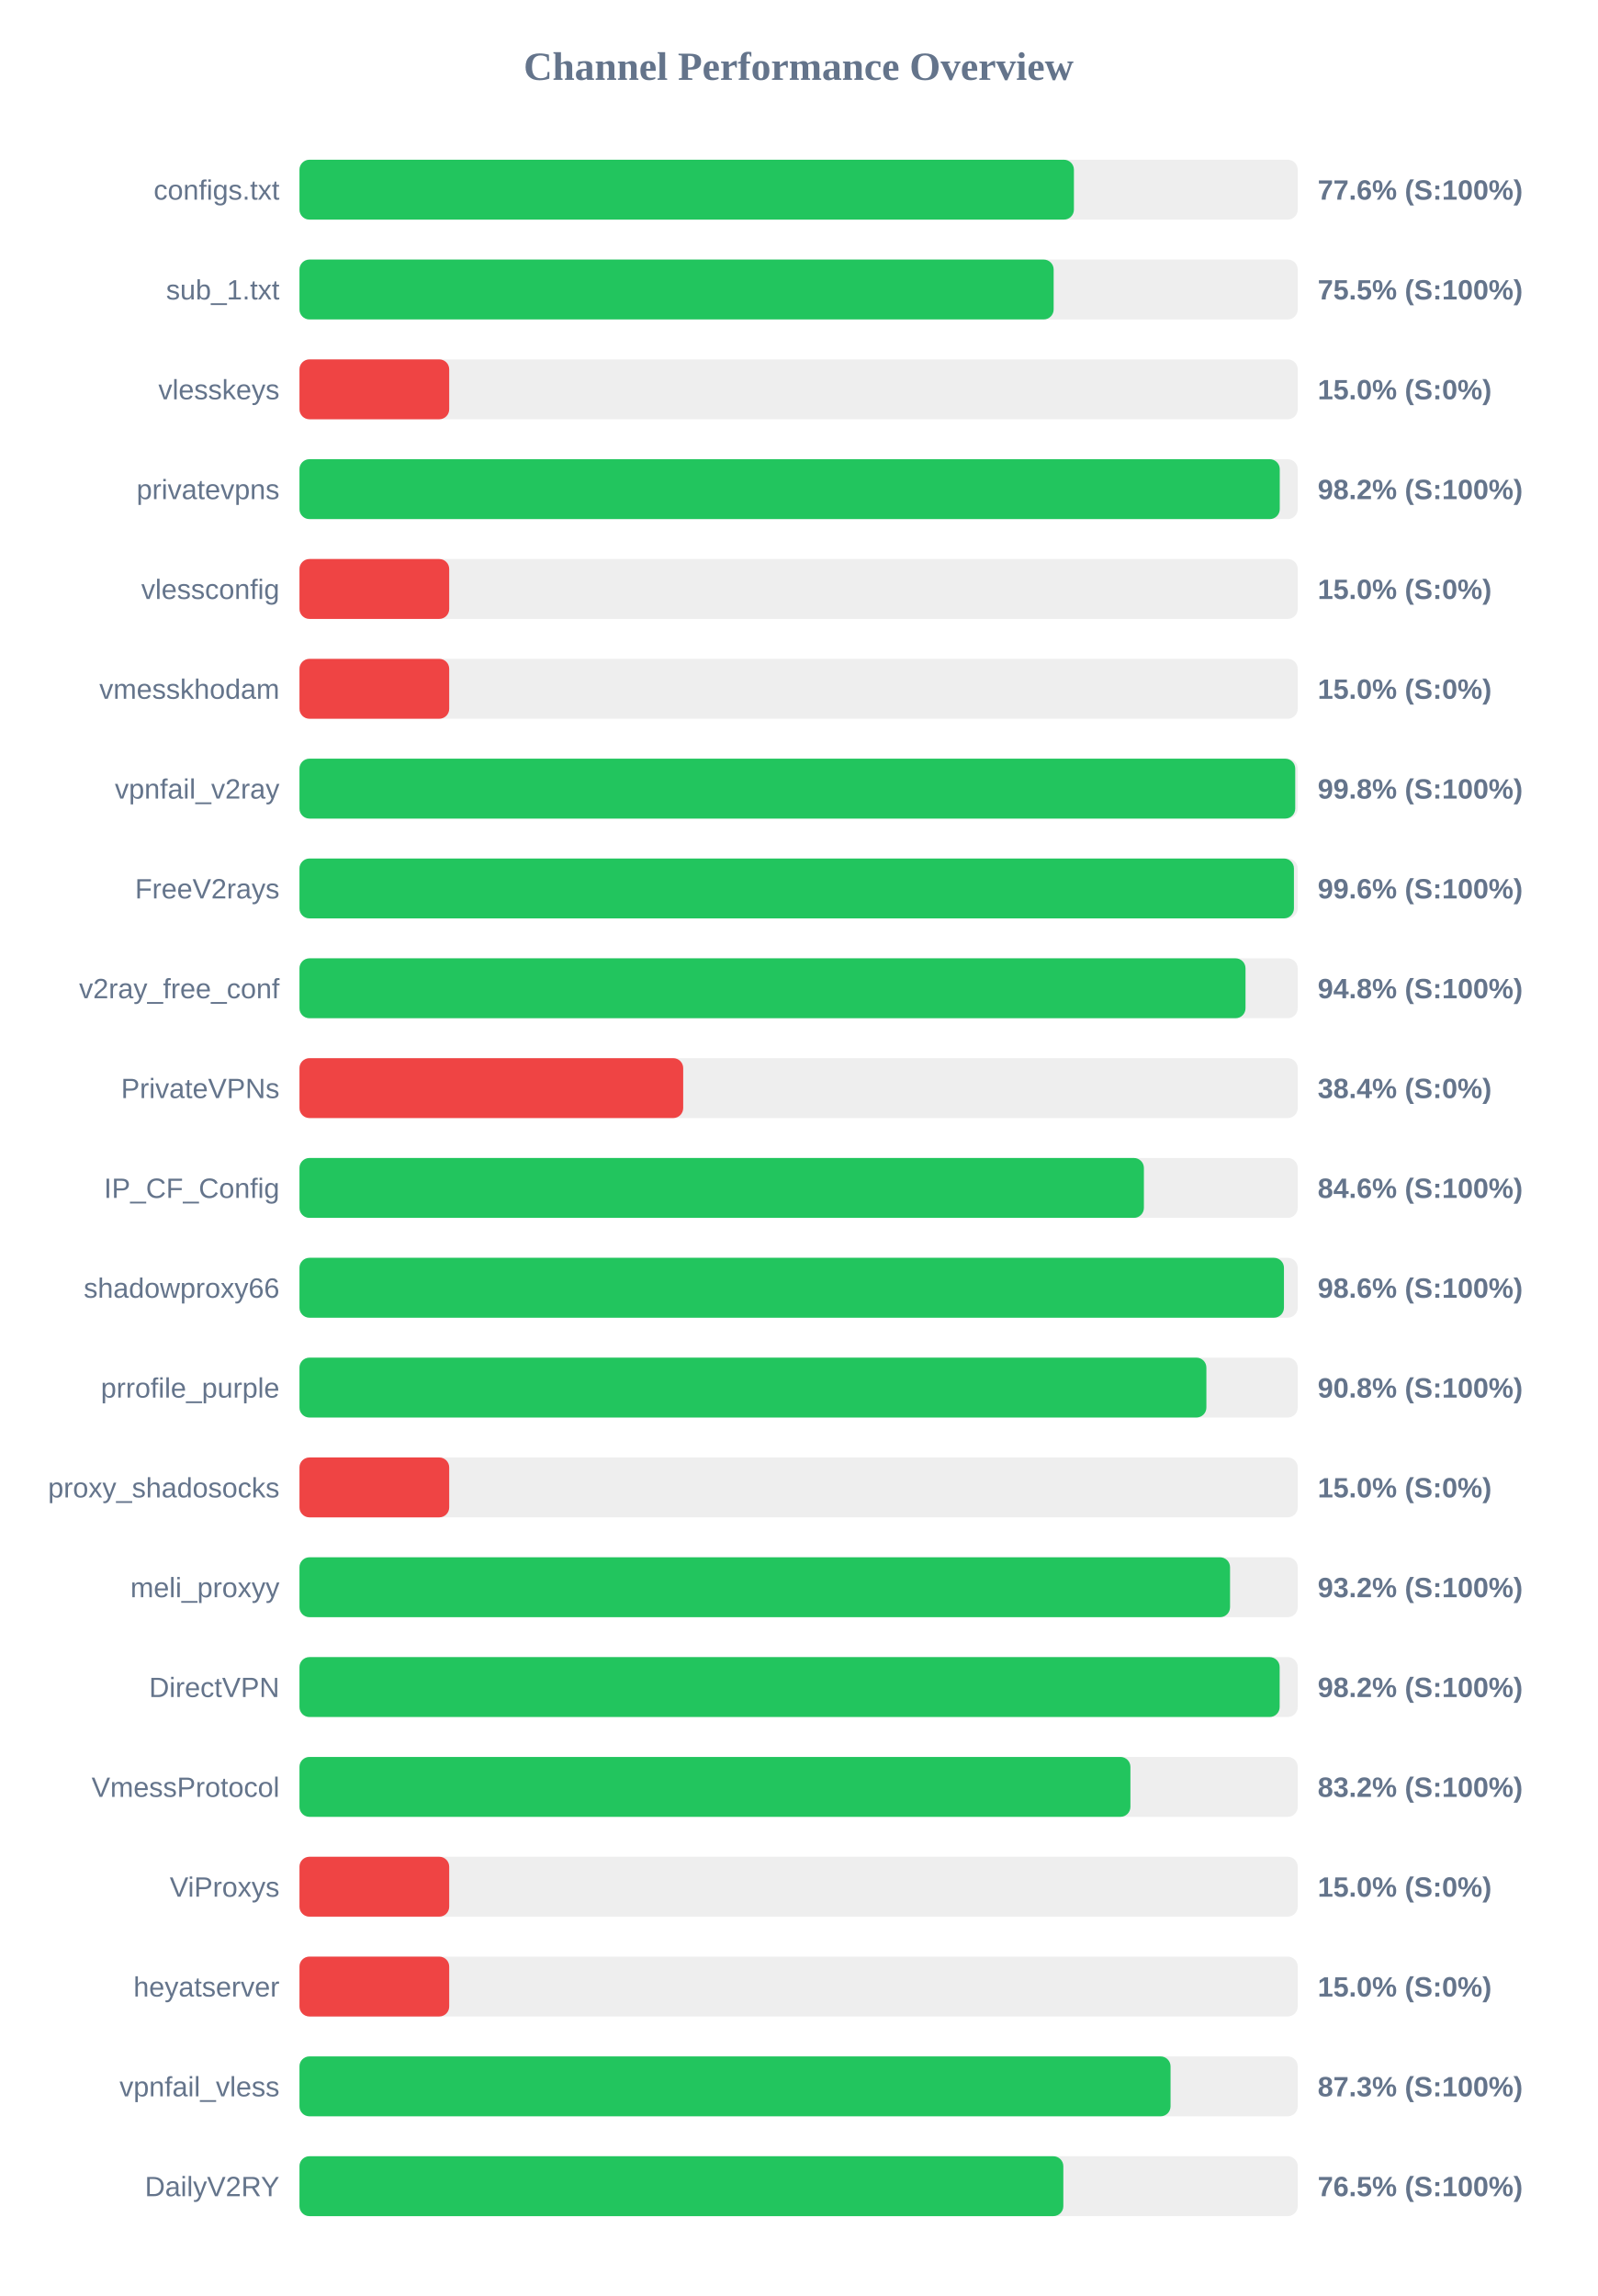
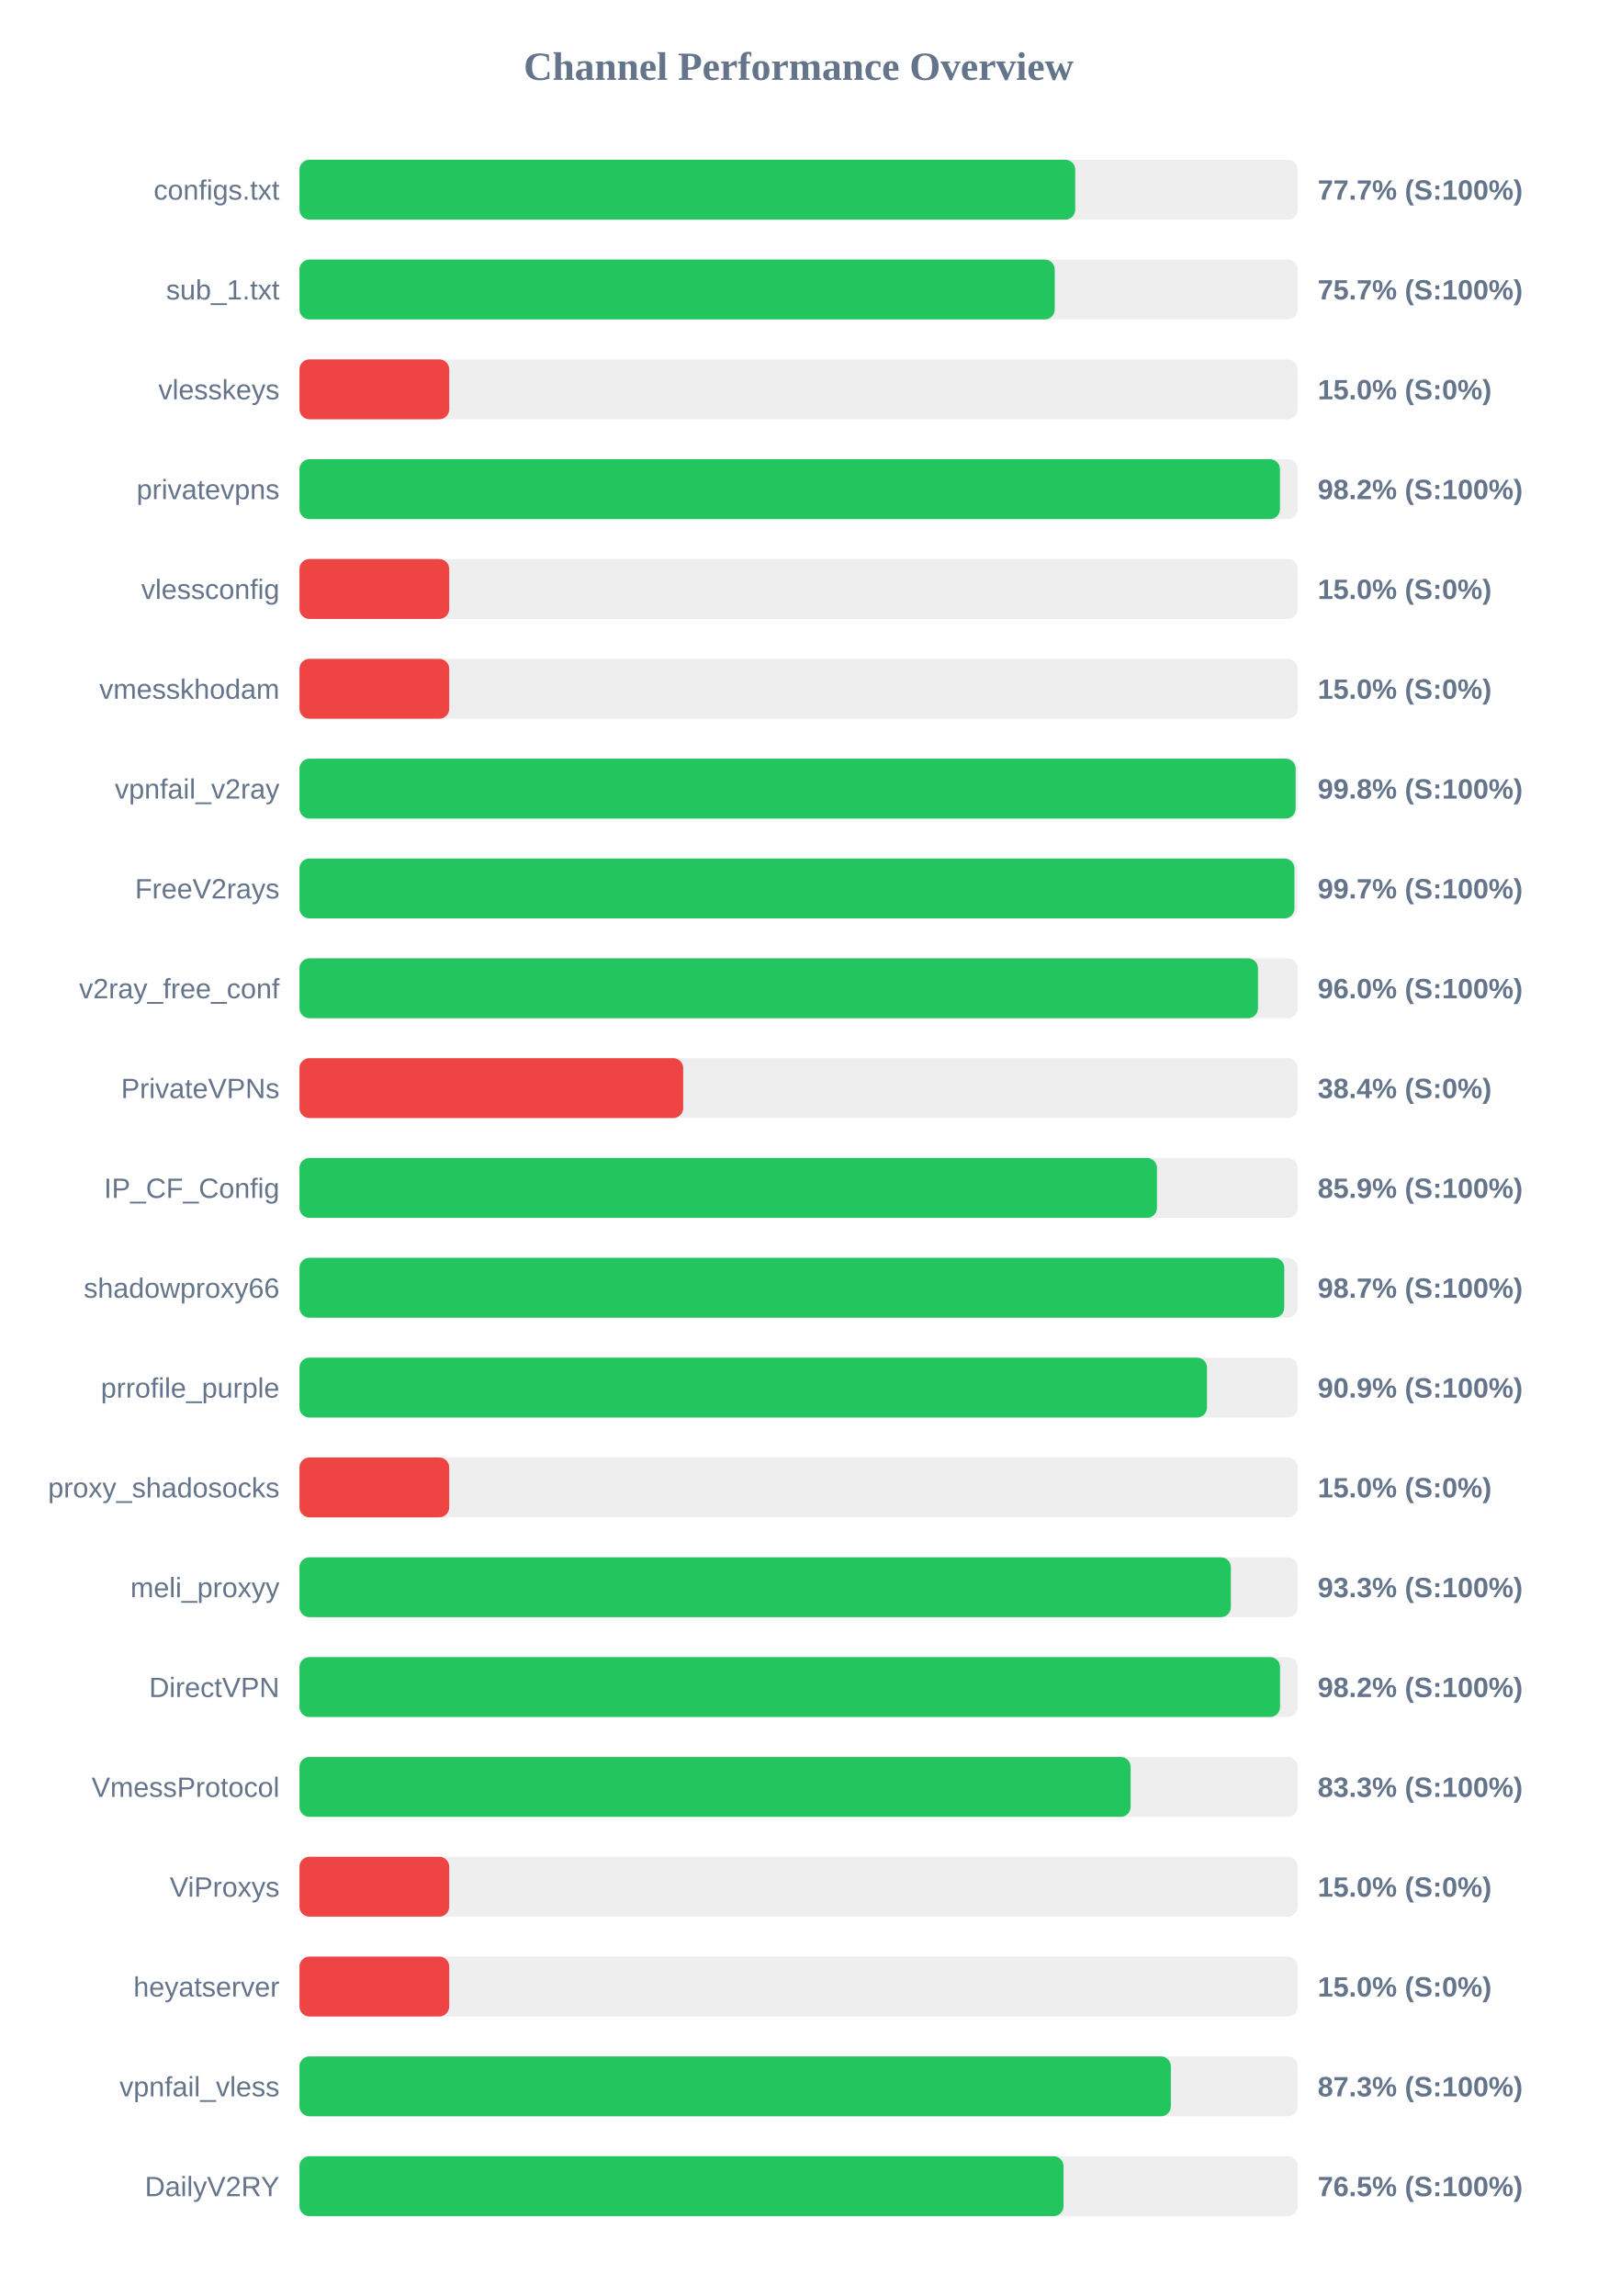
<svg xmlns="http://www.w3.org/2000/svg" width="800" height="1150" version="1.1">
  <style>
        .row { font: 14px Arial; fill: #64748b; }
        .score { font: bold 14px Arial; fill: #64748b; }
    </style>
  <text x="400" y="40" text-anchor="middle" font-size="20px" font-weight="bold" fill="#64748b">Channel Performance Overview</text>
  <rect x="150" y="80" width="500" height="30" fill="#eee" rx="5" />
-   <rect x="150" y="80" width="387.9" height="30" fill="#22c55e" rx="5" />
+   <rect x="150" y="80" width="388.55" height="30" fill="#22c55e" rx="5" />
  <text x="140" y="100" text-anchor="end" class="row">configs.txt</text>
-   <text x="660" y="100" text-anchor="start" class="score">77.6% (S:100%)</text>
+   <text x="660" y="100" text-anchor="start" class="score">77.7% (S:100%)</text>
  <rect x="150" y="130" width="500" height="30" fill="#eee" rx="5" />
-   <rect x="150" y="130" width="377.75" height="30" fill="#22c55e" rx="5" />
+   <rect x="150" y="130" width="378.3" height="30" fill="#22c55e" rx="5" />
  <text x="140" y="150" text-anchor="end" class="row">sub_1.txt</text>
-   <text x="660" y="150" text-anchor="start" class="score">75.5% (S:100%)</text>
+   <text x="660" y="150" text-anchor="start" class="score">75.7% (S:100%)</text>
  <rect x="150" y="180" width="500" height="30" fill="#eee" rx="5" />
  <rect x="150" y="180" width="75.0" height="30" fill="#ef4444" rx="5" />
  <text x="140" y="200" text-anchor="end" class="row">vlesskeys</text>
  <text x="660" y="200" text-anchor="start" class="score">15.0% (S:0%)</text>
  <rect x="150" y="230" width="500" height="30" fill="#eee" rx="5" />
-   <rect x="150" y="230" width="491.0" height="30" fill="#22c55e" rx="5" />
+   <rect x="150" y="230" width="491.1" height="30" fill="#22c55e" rx="5" />
  <text x="140" y="250" text-anchor="end" class="row">privatevpns</text>
  <text x="660" y="250" text-anchor="start" class="score">98.2% (S:100%)</text>
  <rect x="150" y="280" width="500" height="30" fill="#eee" rx="5" />
  <rect x="150" y="280" width="75.0" height="30" fill="#ef4444" rx="5" />
  <text x="140" y="300" text-anchor="end" class="row">vlessconfig</text>
  <text x="660" y="300" text-anchor="start" class="score">15.0% (S:0%)</text>
  <rect x="150" y="330" width="500" height="30" fill="#eee" rx="5" />
  <rect x="150" y="330" width="75.0" height="30" fill="#ef4444" rx="5" />
  <text x="140" y="350" text-anchor="end" class="row">vmesskhodam</text>
  <text x="660" y="350" text-anchor="start" class="score">15.0% (S:0%)</text>
  <rect x="150" y="380" width="500" height="30" fill="#eee" rx="5" />
-   <rect x="150" y="380" width="498.75" height="30" fill="#22c55e" rx="5" />
+   <rect x="150" y="380" width="498.95" height="30" fill="#22c55e" rx="5" />
  <text x="140" y="400" text-anchor="end" class="row">vpnfail_v2ray</text>
  <text x="660" y="400" text-anchor="start" class="score">99.8% (S:100%)</text>
  <rect x="150" y="430" width="500" height="30" fill="#eee" rx="5" />
-   <rect x="150" y="430" width="498.1" height="30" fill="#22c55e" rx="5" />
+   <rect x="150" y="430" width="498.35" height="30" fill="#22c55e" rx="5" />
  <text x="140" y="450" text-anchor="end" class="row">FreeV2rays</text>
-   <text x="660" y="450" text-anchor="start" class="score">99.6% (S:100%)</text>
+   <text x="660" y="450" text-anchor="start" class="score">99.7% (S:100%)</text>
  <rect x="150" y="480" width="500" height="30" fill="#eee" rx="5" />
-   <rect x="150" y="480" width="473.85" height="30" fill="#22c55e" rx="5" />
+   <rect x="150" y="480" width="480.1" height="30" fill="#22c55e" rx="5" />
  <text x="140" y="500" text-anchor="end" class="row">v2ray_free_conf</text>
-   <text x="660" y="500" text-anchor="start" class="score">94.8% (S:100%)</text>
+   <text x="660" y="500" text-anchor="start" class="score">96.0% (S:100%)</text>
  <rect x="150" y="530" width="500" height="30" fill="#eee" rx="5" />
  <rect x="150" y="530" width="192.2" height="30" fill="#ef4444" rx="5" />
  <text x="140" y="550" text-anchor="end" class="row">PrivateVPNs</text>
  <text x="660" y="550" text-anchor="start" class="score">38.4% (S:0%)</text>
  <rect x="150" y="580" width="500" height="30" fill="#eee" rx="5" />
-   <rect x="150" y="580" width="422.95" height="30" fill="#22c55e" rx="5" />
+   <rect x="150" y="580" width="429.5" height="30" fill="#22c55e" rx="5" />
  <text x="140" y="600" text-anchor="end" class="row">IP_CF_Config</text>
-   <text x="660" y="600" text-anchor="start" class="score">84.6% (S:100%)</text>
+   <text x="660" y="600" text-anchor="start" class="score">85.9% (S:100%)</text>
  <rect x="150" y="630" width="500" height="30" fill="#eee" rx="5" />
-   <rect x="150" y="630" width="493.1" height="30" fill="#22c55e" rx="5" />
+   <rect x="150" y="630" width="493.25" height="30" fill="#22c55e" rx="5" />
  <text x="140" y="650" text-anchor="end" class="row">shadowproxy66</text>
-   <text x="660" y="650" text-anchor="start" class="score">98.6% (S:100%)</text>
+   <text x="660" y="650" text-anchor="start" class="score">98.7% (S:100%)</text>
  <rect x="150" y="680" width="500" height="30" fill="#eee" rx="5" />
-   <rect x="150" y="680" width="454.25" height="30" fill="#22c55e" rx="5" />
+   <rect x="150" y="680" width="454.55" height="30" fill="#22c55e" rx="5" />
  <text x="140" y="700" text-anchor="end" class="row">prrofile_purple</text>
-   <text x="660" y="700" text-anchor="start" class="score">90.8% (S:100%)</text>
+   <text x="660" y="700" text-anchor="start" class="score">90.9% (S:100%)</text>
  <rect x="150" y="730" width="500" height="30" fill="#eee" rx="5" />
  <rect x="150" y="730" width="75.0" height="30" fill="#ef4444" rx="5" />
  <text x="140" y="750" text-anchor="end" class="row">proxy_shadosocks</text>
  <text x="660" y="750" text-anchor="start" class="score">15.0% (S:0%)</text>
  <rect x="150" y="780" width="500" height="30" fill="#eee" rx="5" />
-   <rect x="150" y="780" width="466.1" height="30" fill="#22c55e" rx="5" />
+   <rect x="150" y="780" width="466.5" height="30" fill="#22c55e" rx="5" />
  <text x="140" y="800" text-anchor="end" class="row">meli_proxyy</text>
-   <text x="660" y="800" text-anchor="start" class="score">93.2% (S:100%)</text>
+   <text x="660" y="800" text-anchor="start" class="score">93.3% (S:100%)</text>
  <rect x="150" y="830" width="500" height="30" fill="#eee" rx="5" />
-   <rect x="150" y="830" width="490.95" height="30" fill="#22c55e" rx="5" />
+   <rect x="150" y="830" width="491.15" height="30" fill="#22c55e" rx="5" />
  <text x="140" y="850" text-anchor="end" class="row">DirectVPN</text>
  <text x="660" y="850" text-anchor="start" class="score">98.2% (S:100%)</text>
  <rect x="150" y="880" width="500" height="30" fill="#eee" rx="5" />
-   <rect x="150" y="880" width="416.2" height="30" fill="#22c55e" rx="5" />
+   <rect x="150" y="880" width="416.3" height="30" fill="#22c55e" rx="5" />
  <text x="140" y="900" text-anchor="end" class="row">VmessProtocol</text>
-   <text x="660" y="900" text-anchor="start" class="score">83.2% (S:100%)</text>
+   <text x="660" y="900" text-anchor="start" class="score">83.3% (S:100%)</text>
  <rect x="150" y="930" width="500" height="30" fill="#eee" rx="5" />
  <rect x="150" y="930" width="75.0" height="30" fill="#ef4444" rx="5" />
  <text x="140" y="950" text-anchor="end" class="row">ViProxys</text>
  <text x="660" y="950" text-anchor="start" class="score">15.0% (S:0%)</text>
  <rect x="150" y="980" width="500" height="30" fill="#eee" rx="5" />
  <rect x="150" y="980" width="75.0" height="30" fill="#ef4444" rx="5" />
  <text x="140" y="1000" text-anchor="end" class="row">heyatserver</text>
  <text x="660" y="1000" text-anchor="start" class="score">15.0% (S:0%)</text>
  <rect x="150" y="1030" width="500" height="30" fill="#eee" rx="5" />
-   <rect x="150" y="1030" width="436.3" height="30" fill="#22c55e" rx="5" />
+   <rect x="150" y="1030" width="436.45" height="30" fill="#22c55e" rx="5" />
  <text x="140" y="1050" text-anchor="end" class="row">vpnfail_vless</text>
  <text x="660" y="1050" text-anchor="start" class="score">87.3% (S:100%)</text>
  <rect x="150" y="1080" width="500" height="30" fill="#eee" rx="5" />
-   <rect x="150" y="1080" width="382.6" height="30" fill="#22c55e" rx="5" />
+   <rect x="150" y="1080" width="382.7" height="30" fill="#22c55e" rx="5" />
  <text x="140" y="1100" text-anchor="end" class="row">DailyV2RY</text>
  <text x="660" y="1100" text-anchor="start" class="score">76.5% (S:100%)</text>
</svg>
